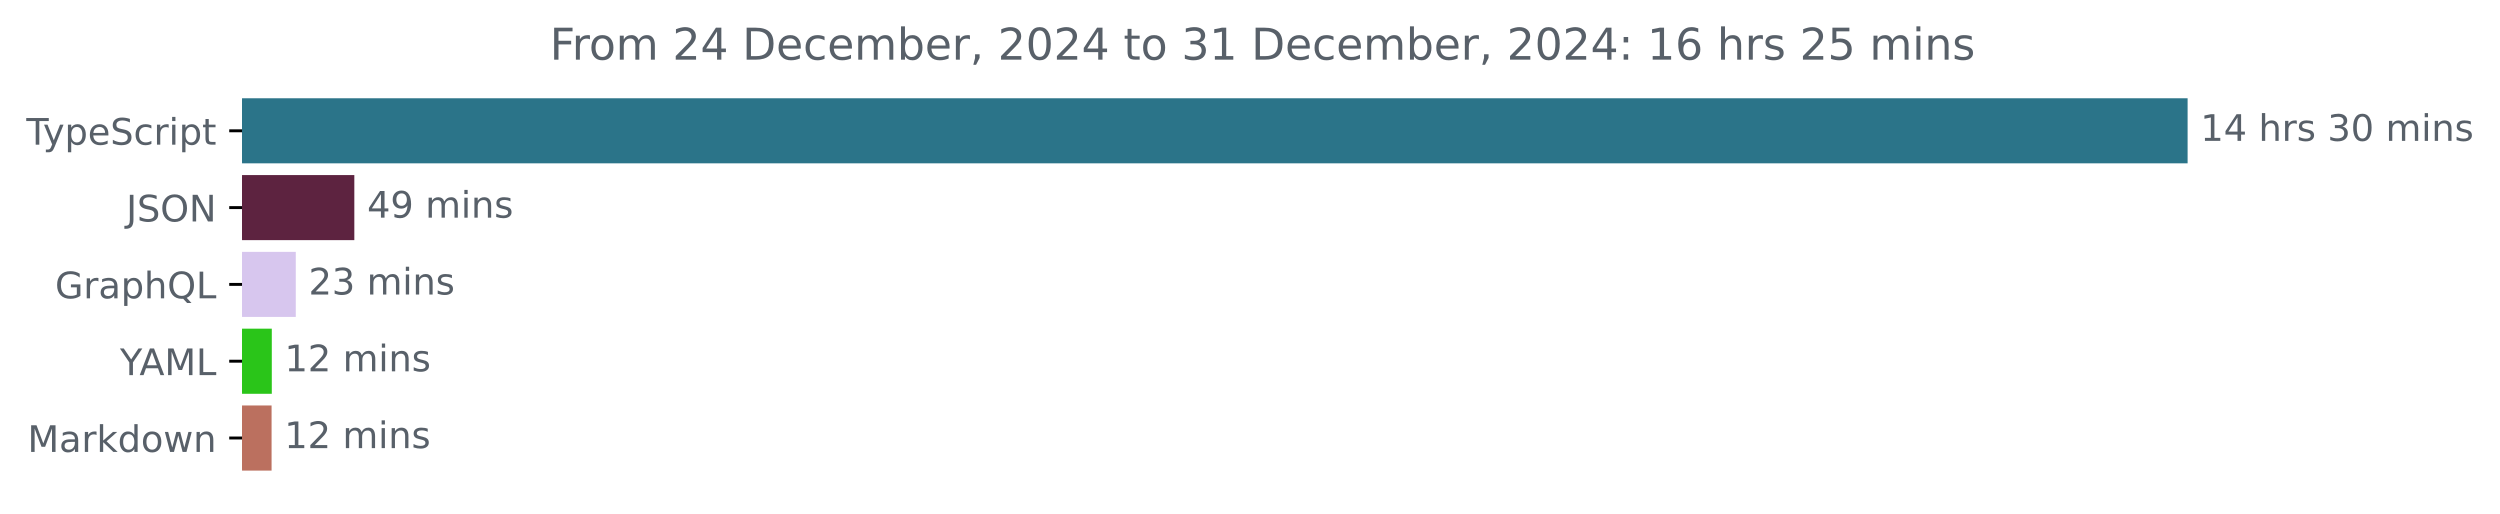
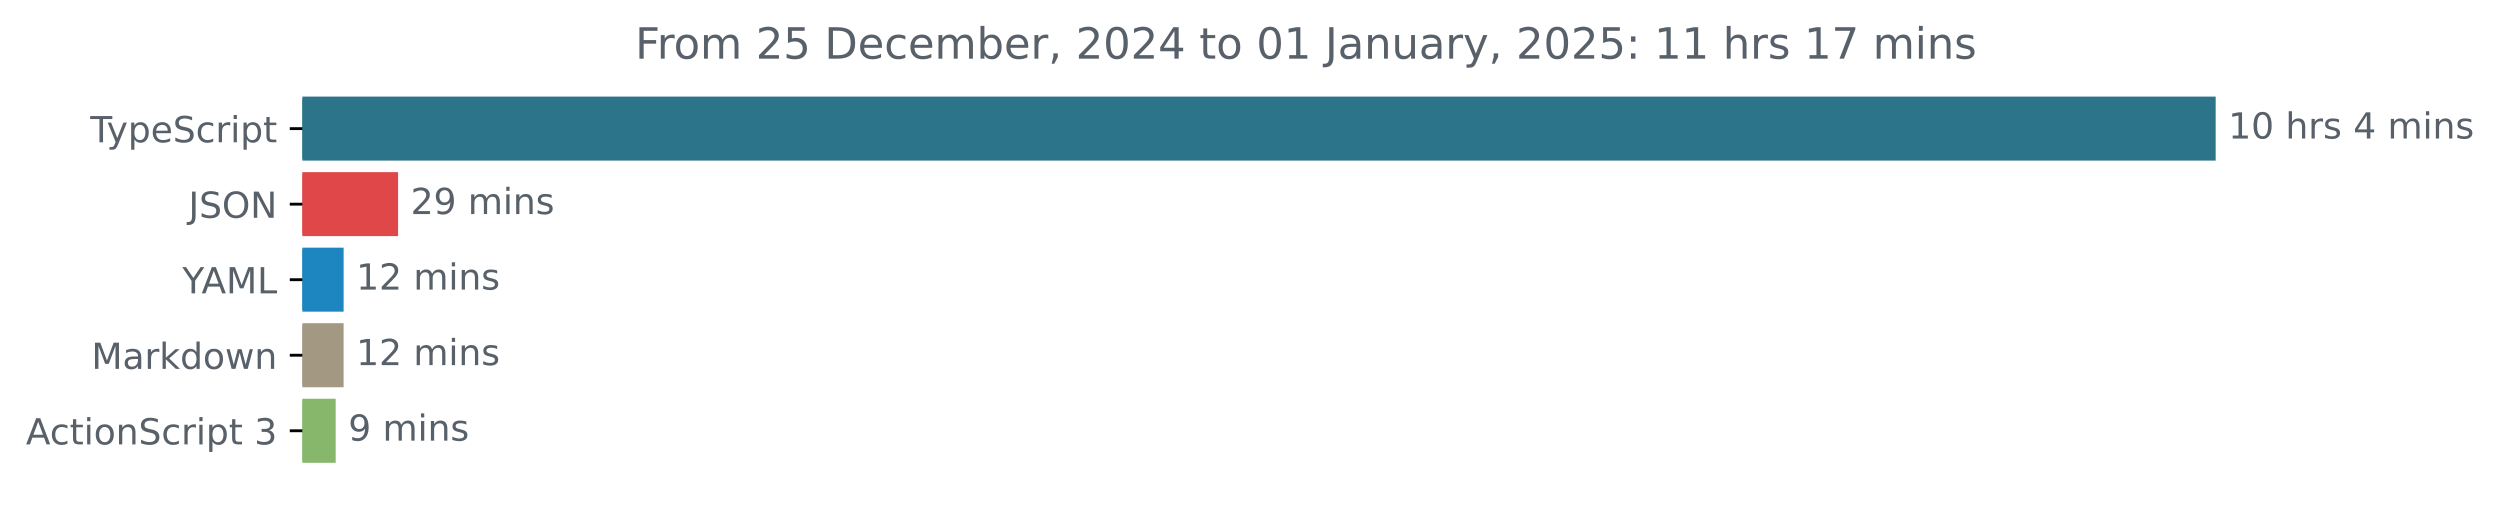
- <svg xmlns="http://www.w3.org/2000/svg" xmlns:xlink="http://www.w3.org/1999/xlink" width="683.507pt" height="140.398pt" viewBox="0 0 683.507 140.398" version="1.1">
+ <svg xmlns="http://www.w3.org/2000/svg" xmlns:xlink="http://www.w3.org/1999/xlink" width="695.038pt" height="140.398pt" viewBox="0 0 695.038 140.398" version="1.1">
  <defs>
    <style type="text/css">*{stroke-linejoin: round; stroke-linecap: butt}</style>
  </defs>
  <g id="figure_1">
    <g id="patch_1">
-       <path d="M -0 140.398  L 683.507 140.398  L 683.507 0  L -0 0  L -0 140.398  z " style="fill: none" />
+       <path d="M 0 140.398  L 695.038 140.398  L 695.038 0  L 0 0  L 0 140.398  z " style="fill: none" />
    </g>
    <g id="axes_1">
      <g id="patch_2">
-         <path d="M 66.17 27.358  L 597.599 27.358  L 597.599 44.158  L 66.17 44.158  z " clip-path="url(#p186a2a8b00)" style="fill: #2b7489; stroke: #2b7489; stroke-linejoin: miter" />
+         <path d="M 84.064 27.358  L 615.493 27.358  L 615.493 44.158  L 84.064 44.158  z " clip-path="url(#p0ce8db4218)" style="fill: #2b7489; stroke: #2b7489; stroke-linejoin: miter" />
      </g>
      <g id="patch_3">
-         <path d="M 66.17 48.358  L 96.373 48.358  L 96.373 65.158  L 66.17 65.158  z " clip-path="url(#p186a2a8b00)" style="fill: #5d2340; stroke: #5d2340; stroke-linejoin: miter" />
+         <path d="M 84.064 48.358  L 110.171 48.358  L 110.171 65.158  L 84.064 65.158  z " clip-path="url(#p0ce8db4218)" style="fill: #df4749; stroke: #df4749; stroke-linejoin: miter" />
      </g>
      <g id="patch_4">
-         <path d="M 66.17 69.358  L 80.369 69.358  L 80.369 86.158  L 66.17 86.158  z " clip-path="url(#p186a2a8b00)" style="fill: #d7c6ee; stroke: #d7c6ee; stroke-linejoin: miter" />
+         <path d="M 84.064 69.358  L 95.031 69.358  L 95.031 86.158  L 84.064 86.158  z " clip-path="url(#p0ce8db4218)" style="fill: #1d85c0; stroke: #1d85c0; stroke-linejoin: miter" />
      </g>
      <g id="patch_5">
-         <path d="M 66.17 90.358  L 73.811 90.358  L 73.811 107.158  L 66.17 107.158  z " clip-path="url(#p186a2a8b00)" style="fill: #2ac519; stroke: #2ac519; stroke-linejoin: miter" />
+         <path d="M 84.064 90.358  L 95.031 90.358  L 95.031 107.158  L 84.064 107.158  z " clip-path="url(#p0ce8db4218)" style="fill: #a39982; stroke: #a39982; stroke-linejoin: miter" />
      </g>
      <g id="patch_6">
-         <path d="M 66.17 111.358  L 73.751 111.358  L 73.751 128.158  L 66.17 128.158  z " clip-path="url(#p186a2a8b00)" style="fill: #bb705f; stroke: #bb705f; stroke-linejoin: miter" />
+         <path d="M 84.064 111.358  L 92.826 111.358  L 92.826 128.158  L 84.064 128.158  z " clip-path="url(#p0ce8db4218)" style="fill: #86b76b; stroke: #86b76b; stroke-linejoin: miter" />
      </g>
      <g id="matplotlib.axis_1" />
      <g id="matplotlib.axis_2">
        <g id="ytick_1">
          <g id="line2d_1">
            <defs>
-               <path id="m9325661932" d="M 0 0  L -3.5 0  " style="stroke: #000000; stroke-width: 0.8" />
+               <path id="m87a1ac8721" d="M 0 0  L -3.5 0  " style="stroke: #000000; stroke-width: 0.8" />
            </defs>
            <g>
-               <use xlink:href="#m9325661932" x="66.17" y="35.758" style="stroke: #000000; stroke-width: 0.8" />
+               <use xlink:href="#m87a1ac8721" x="84.064" y="35.758" style="stroke: #000000; stroke-width: 0.8" />
            </g>
          </g>
          <g id="text_1">
-             <g style="fill: #586069" transform="translate(7.2 39.55734) scale(0.1 -0.1)">
+             <g style="fill: #586069" transform="translate(25.09375 39.55734) scale(0.1 -0.1)">
              <defs>
                <path id="DejaVuSans-54" d="M -19 4666  L 3928 4666  L 3928 4134  L 2272 4134  L 2272 0  L 1638 0  L 1638 4134  L -19 4134  L -19 4666  z " transform="scale(0.015625)" />
                <path id="DejaVuSans-79" d="M 2059 -325  Q 1816 -950 1584 -1140  Q 1353 -1331 966 -1331  L 506 -1331  L 506 -850  L 844 -850  Q 1081 -850 1212 -737  Q 1344 -625 1503 -206  L 1606 56  L 191 3500  L 800 3500  L 1894 763  L 2988 3500  L 3597 3500  L 2059 -325  z " transform="scale(0.015625)" />
                <path id="DejaVuSans-70" d="M 1159 525  L 1159 -1331  L 581 -1331  L 581 3500  L 1159 3500  L 1159 2969  Q 1341 3281 1617 3432  Q 1894 3584 2278 3584  Q 2916 3584 3314 3078  Q 3713 2572 3713 1747  Q 3713 922 3314 415  Q 2916 -91 2278 -91  Q 1894 -91 1617 61  Q 1341 213 1159 525  z M 3116 1747  Q 3116 2381 2855 2742  Q 2594 3103 2138 3103  Q 1681 3103 1420 2742  Q 1159 2381 1159 1747  Q 1159 1113 1420 752  Q 1681 391 2138 391  Q 2594 391 2855 752  Q 3116 1113 3116 1747  z " transform="scale(0.015625)" />
                <path id="DejaVuSans-65" d="M 3597 1894  L 3597 1613  L 953 1613  Q 991 1019 1311 708  Q 1631 397 2203 397  Q 2534 397 2845 478  Q 3156 559 3463 722  L 3463 178  Q 3153 47 2828 -22  Q 2503 -91 2169 -91  Q 1331 -91 842 396  Q 353 884 353 1716  Q 353 2575 817 3079  Q 1281 3584 2069 3584  Q 2775 3584 3186 3129  Q 3597 2675 3597 1894  z M 3022 2063  Q 3016 2534 2758 2815  Q 2500 3097 2075 3097  Q 1594 3097 1305 2825  Q 1016 2553 972 2059  L 3022 2063  z " transform="scale(0.015625)" />
                <path id="DejaVuSans-53" d="M 3425 4513  L 3425 3897  Q 3066 4069 2747 4153  Q 2428 4238 2131 4238  Q 1616 4238 1336 4038  Q 1056 3838 1056 3469  Q 1056 3159 1242 3001  Q 1428 2844 1947 2747  L 2328 2669  Q 3034 2534 3370 2195  Q 3706 1856 3706 1288  Q 3706 609 3251 259  Q 2797 -91 1919 -91  Q 1588 -91 1214 -16  Q 841 59 441 206  L 441 856  Q 825 641 1194 531  Q 1563 422 1919 422  Q 2459 422 2753 634  Q 3047 847 3047 1241  Q 3047 1584 2836 1778  Q 2625 1972 2144 2069  L 1759 2144  Q 1053 2284 737 2584  Q 422 2884 422 3419  Q 422 4038 858 4394  Q 1294 4750 2059 4750  Q 2388 4750 2728 4690  Q 3069 4631 3425 4513  z " transform="scale(0.015625)" />
                <path id="DejaVuSans-63" d="M 3122 3366  L 3122 2828  Q 2878 2963 2633 3030  Q 2388 3097 2138 3097  Q 1578 3097 1268 2742  Q 959 2388 959 1747  Q 959 1106 1268 751  Q 1578 397 2138 397  Q 2388 397 2633 464  Q 2878 531 3122 666  L 3122 134  Q 2881 22 2623 -34  Q 2366 -91 2075 -91  Q 1284 -91 818 406  Q 353 903 353 1747  Q 353 2603 823 3093  Q 1294 3584 2113 3584  Q 2378 3584 2631 3529  Q 2884 3475 3122 3366  z " transform="scale(0.015625)" />
                <path id="DejaVuSans-72" d="M 2631 2963  Q 2534 3019 2420 3045  Q 2306 3072 2169 3072  Q 1681 3072 1420 2755  Q 1159 2438 1159 1844  L 1159 0  L 581 0  L 581 3500  L 1159 3500  L 1159 2956  Q 1341 3275 1631 3429  Q 1922 3584 2338 3584  Q 2397 3584 2469 3576  Q 2541 3569 2628 3553  L 2631 2963  z " transform="scale(0.015625)" />
                <path id="DejaVuSans-69" d="M 603 3500  L 1178 3500  L 1178 0  L 603 0  L 603 3500  z M 603 4863  L 1178 4863  L 1178 4134  L 603 4134  L 603 4863  z " transform="scale(0.015625)" />
                <path id="DejaVuSans-74" d="M 1172 4494  L 1172 3500  L 2356 3500  L 2356 3053  L 1172 3053  L 1172 1153  Q 1172 725 1289 603  Q 1406 481 1766 481  L 2356 481  L 2356 0  L 1766 0  Q 1100 0 847 248  Q 594 497 594 1153  L 594 3053  L 172 3053  L 172 3500  L 594 3500  L 594 4494  L 1172 4494  z " transform="scale(0.015625)" />
              </defs>
              <use xlink:href="#DejaVuSans-54" />
              <use xlink:href="#DejaVuSans-79" x="45.459" />
              <use xlink:href="#DejaVuSans-70" x="104.639" />
              <use xlink:href="#DejaVuSans-65" x="168.115" />
              <use xlink:href="#DejaVuSans-53" x="229.639" />
              <use xlink:href="#DejaVuSans-63" x="293.115" />
              <use xlink:href="#DejaVuSans-72" x="348.096" />
              <use xlink:href="#DejaVuSans-69" x="389.209" />
              <use xlink:href="#DejaVuSans-70" x="416.992" />
              <use xlink:href="#DejaVuSans-74" x="480.469" />
            </g>
          </g>
        </g>
        <g id="ytick_2">
          <g id="line2d_2">
            <g>
-               <use xlink:href="#m9325661932" x="66.17" y="56.758" style="stroke: #000000; stroke-width: 0.8" />
+               <use xlink:href="#m87a1ac8721" x="84.064" y="56.758" style="stroke: #000000; stroke-width: 0.8" />
            </g>
          </g>
          <g id="text_2">
-             <g style="fill: #586069" transform="translate(34.51875 60.55734) scale(0.1 -0.1)">
+             <g style="fill: #586069" transform="translate(52.4125 60.55734) scale(0.1 -0.1)">
              <defs>
                <path id="DejaVuSans-4a" d="M 628 4666  L 1259 4666  L 1259 325  Q 1259 -519 939 -900  Q 619 -1281 -91 -1281  L -331 -1281  L -331 -750  L -134 -750  Q 284 -750 456 -515  Q 628 -281 628 325  L 628 4666  z " transform="scale(0.015625)" />
                <path id="DejaVuSans-4f" d="M 2522 4238  Q 1834 4238 1429 3725  Q 1025 3213 1025 2328  Q 1025 1447 1429 934  Q 1834 422 2522 422  Q 3209 422 3611 934  Q 4013 1447 4013 2328  Q 4013 3213 3611 3725  Q 3209 4238 2522 4238  z M 2522 4750  Q 3503 4750 4090 4092  Q 4678 3434 4678 2328  Q 4678 1225 4090 567  Q 3503 -91 2522 -91  Q 1538 -91 948 565  Q 359 1222 359 2328  Q 359 3434 948 4092  Q 1538 4750 2522 4750  z " transform="scale(0.015625)" />
                <path id="DejaVuSans-4e" d="M 628 4666  L 1478 4666  L 3547 763  L 3547 4666  L 4159 4666  L 4159 0  L 3309 0  L 1241 3903  L 1241 0  L 628 0  L 628 4666  z " transform="scale(0.015625)" />
              </defs>
              <use xlink:href="#DejaVuSans-4a" />
              <use xlink:href="#DejaVuSans-53" x="29.492" />
              <use xlink:href="#DejaVuSans-4f" x="92.969" />
              <use xlink:href="#DejaVuSans-4e" x="171.68" />
            </g>
          </g>
        </g>
        <g id="ytick_3">
          <g id="line2d_3">
            <g>
-               <use xlink:href="#m9325661932" x="66.17" y="77.758" style="stroke: #000000; stroke-width: 0.8" />
+               <use xlink:href="#m87a1ac8721" x="84.064" y="77.758" style="stroke: #000000; stroke-width: 0.8" />
            </g>
          </g>
          <g id="text_3">
-             <g style="fill: #586069" transform="translate(15.05312 81.55734) scale(0.1 -0.1)">
-               <defs>
-                 <path id="DejaVuSans-47" d="M 3809 666  L 3809 1919  L 2778 1919  L 2778 2438  L 4434 2438  L 4434 434  Q 4069 175 3628 42  Q 3188 -91 2688 -91  Q 1594 -91 976 548  Q 359 1188 359 2328  Q 359 3472 976 4111  Q 1594 4750 2688 4750  Q 3144 4750 3555 4637  Q 3966 4525 4313 4306  L 4313 3634  Q 3963 3931 3569 4081  Q 3175 4231 2741 4231  Q 1884 4231 1454 3753  Q 1025 3275 1025 2328  Q 1025 1384 1454 906  Q 1884 428 2741 428  Q 3075 428 3337 486  Q 3600 544 3809 666  z " transform="scale(0.015625)" />
-                 <path id="DejaVuSans-61" d="M 2194 1759  Q 1497 1759 1228 1600  Q 959 1441 959 1056  Q 959 750 1161 570  Q 1363 391 1709 391  Q 2188 391 2477 730  Q 2766 1069 2766 1631  L 2766 1759  L 2194 1759  z M 3341 1997  L 3341 0  L 2766 0  L 2766 531  Q 2569 213 2275 61  Q 1981 -91 1556 -91  Q 1019 -91 701 211  Q 384 513 384 1019  Q 384 1609 779 1909  Q 1175 2209 1959 2209  L 2766 2209  L 2766 2266  Q 2766 2663 2505 2880  Q 2244 3097 1772 3097  Q 1472 3097 1187 3025  Q 903 2953 641 2809  L 641 3341  Q 956 3463 1253 3523  Q 1550 3584 1831 3584  Q 2591 3584 2966 3190  Q 3341 2797 3341 1997  z " transform="scale(0.015625)" />
-                 <path id="DejaVuSans-68" d="M 3513 2113  L 3513 0  L 2938 0  L 2938 2094  Q 2938 2591 2744 2837  Q 2550 3084 2163 3084  Q 1697 3084 1428 2787  Q 1159 2491 1159 1978  L 1159 0  L 581 0  L 581 4863  L 1159 4863  L 1159 2956  Q 1366 3272 1645 3428  Q 1925 3584 2291 3584  Q 2894 3584 3203 3211  Q 3513 2838 3513 2113  z " transform="scale(0.015625)" />
-                 <path id="DejaVuSans-51" d="M 2522 4238  Q 1834 4238 1429 3725  Q 1025 3213 1025 2328  Q 1025 1447 1429 934  Q 1834 422 2522 422  Q 3209 422 3611 934  Q 4013 1447 4013 2328  Q 4013 3213 3611 3725  Q 3209 4238 2522 4238  z M 3406 84  L 4238 -825  L 3475 -825  L 2784 -78  Q 2681 -84 2626 -87  Q 2572 -91 2522 -91  Q 1538 -91 948 567  Q 359 1225 359 2328  Q 359 3434 948 4092  Q 1538 4750 2522 4750  Q 3503 4750 4090 4092  Q 4678 3434 4678 2328  Q 4678 1516 4351 937  Q 4025 359 3406 84  z " transform="scale(0.015625)" />
-                 <path id="DejaVuSans-4c" d="M 628 4666  L 1259 4666  L 1259 531  L 3531 531  L 3531 0  L 628 0  L 628 4666  z " transform="scale(0.015625)" />
-               </defs>
-               <use xlink:href="#DejaVuSans-47" />
-               <use xlink:href="#DejaVuSans-72" x="77.49" />
-               <use xlink:href="#DejaVuSans-61" x="118.604" />
-               <use xlink:href="#DejaVuSans-70" x="179.883" />
-               <use xlink:href="#DejaVuSans-68" x="243.359" />
-               <use xlink:href="#DejaVuSans-51" x="306.738" />
-               <use xlink:href="#DejaVuSans-4c" x="385.449" />
-             </g>
-           </g>
-         </g>
-         <g id="ytick_4">
-           <g id="line2d_4">
-             <g>
-               <use xlink:href="#m9325661932" x="66.17" y="98.758" style="stroke: #000000; stroke-width: 0.8" />
-             </g>
-           </g>
-           <g id="text_4">
-             <g style="fill: #586069" transform="translate(32.79688 102.5573) scale(0.1 -0.1)">
+             <g style="fill: #586069" transform="translate(50.69062 81.55734) scale(0.1 -0.1)">
              <defs>
                <path id="DejaVuSans-59" d="M -13 4666  L 666 4666  L 1959 2747  L 3244 4666  L 3922 4666  L 2272 2222  L 2272 0  L 1638 0  L 1638 2222  L -13 4666  z " transform="scale(0.015625)" />
                <path id="DejaVuSans-41" d="M 2188 4044  L 1331 1722  L 3047 1722  L 2188 4044  z M 1831 4666  L 2547 4666  L 4325 0  L 3669 0  L 3244 1197  L 1141 1197  L 716 0  L 50 0  L 1831 4666  z " transform="scale(0.015625)" />
                <path id="DejaVuSans-4d" d="M 628 4666  L 1569 4666  L 2759 1491  L 3956 4666  L 4897 4666  L 4897 0  L 4281 0  L 4281 4097  L 3078 897  L 2444 897  L 1241 4097  L 1241 0  L 628 0  L 628 4666  z " transform="scale(0.015625)" />
+                 <path id="DejaVuSans-4c" d="M 628 4666  L 1259 4666  L 1259 531  L 3531 531  L 3531 0  L 628 0  L 628 4666  z " transform="scale(0.015625)" />
              </defs>
              <use xlink:href="#DejaVuSans-59" />
              <use xlink:href="#DejaVuSans-41" x="53.334" />
              <use xlink:href="#DejaVuSans-4d" x="121.742" />
              <use xlink:href="#DejaVuSans-4c" x="208.021" />
            </g>
          </g>
        </g>
-         <g id="ytick_5">
-           <g id="line2d_5">
-             <g>
-               <use xlink:href="#m9325661932" x="66.17" y="119.758" style="stroke: #000000; stroke-width: 0.8" />
-             </g>
-           </g>
-           <g id="text_5">
-             <g style="fill: #586069" transform="translate(7.529688 123.5573) scale(0.1 -0.1)">
-               <defs>
+         <g id="ytick_4">
+           <g id="line2d_4">
+             <g>
+               <use xlink:href="#m87a1ac8721" x="84.064" y="98.758" style="stroke: #000000; stroke-width: 0.8" />
+             </g>
+           </g>
+           <g id="text_4">
+             <g style="fill: #586069" transform="translate(25.42344 102.5573) scale(0.1 -0.1)">
+               <defs>
+                 <path id="DejaVuSans-61" d="M 2194 1759  Q 1497 1759 1228 1600  Q 959 1441 959 1056  Q 959 750 1161 570  Q 1363 391 1709 391  Q 2188 391 2477 730  Q 2766 1069 2766 1631  L 2766 1759  L 2194 1759  z M 3341 1997  L 3341 0  L 2766 0  L 2766 531  Q 2569 213 2275 61  Q 1981 -91 1556 -91  Q 1019 -91 701 211  Q 384 513 384 1019  Q 384 1609 779 1909  Q 1175 2209 1959 2209  L 2766 2209  L 2766 2266  Q 2766 2663 2505 2880  Q 2244 3097 1772 3097  Q 1472 3097 1187 3025  Q 903 2953 641 2809  L 641 3341  Q 956 3463 1253 3523  Q 1550 3584 1831 3584  Q 2591 3584 2966 3190  Q 3341 2797 3341 1997  z " transform="scale(0.015625)" />
                <path id="DejaVuSans-6b" d="M 581 4863  L 1159 4863  L 1159 1991  L 2875 3500  L 3609 3500  L 1753 1863  L 3688 0  L 2938 0  L 1159 1709  L 1159 0  L 581 0  L 581 4863  z " transform="scale(0.015625)" />
                <path id="DejaVuSans-64" d="M 2906 2969  L 2906 4863  L 3481 4863  L 3481 0  L 2906 0  L 2906 525  Q 2725 213 2448 61  Q 2172 -91 1784 -91  Q 1150 -91 751 415  Q 353 922 353 1747  Q 353 2572 751 3078  Q 1150 3584 1784 3584  Q 2172 3584 2448 3432  Q 2725 3281 2906 2969  z M 947 1747  Q 947 1113 1208 752  Q 1469 391 1925 391  Q 2381 391 2643 752  Q 2906 1113 2906 1747  Q 2906 2381 2643 2742  Q 2381 3103 1925 3103  Q 1469 3103 1208 2742  Q 947 2381 947 1747  z " transform="scale(0.015625)" />
                <path id="DejaVuSans-6f" d="M 1959 3097  Q 1497 3097 1228 2736  Q 959 2375 959 1747  Q 959 1119 1226 758  Q 1494 397 1959 397  Q 2419 397 2687 759  Q 2956 1122 2956 1747  Q 2956 2369 2687 2733  Q 2419 3097 1959 3097  z M 1959 3584  Q 2709 3584 3137 3096  Q 3566 2609 3566 1747  Q 3566 888 3137 398  Q 2709 -91 1959 -91  Q 1206 -91 779 398  Q 353 888 353 1747  Q 353 2609 779 3096  Q 1206 3584 1959 3584  z " transform="scale(0.015625)" />
                <path id="DejaVuSans-77" d="M 269 3500  L 844 3500  L 1563 769  L 2278 3500  L 2956 3500  L 3675 769  L 4391 3500  L 4966 3500  L 4050 0  L 3372 0  L 2619 2869  L 1863 0  L 1184 0  L 269 3500  z " transform="scale(0.015625)" />
                <path id="DejaVuSans-6e" d="M 3513 2113  L 3513 0  L 2938 0  L 2938 2094  Q 2938 2591 2744 2837  Q 2550 3084 2163 3084  Q 1697 3084 1428 2787  Q 1159 2491 1159 1978  L 1159 0  L 581 0  L 581 3500  L 1159 3500  L 1159 2956  Q 1366 3272 1645 3428  Q 1925 3584 2291 3584  Q 2894 3584 3203 3211  Q 3513 2838 3513 2113  z " transform="scale(0.015625)" />
              </defs>
              <use xlink:href="#DejaVuSans-4d" />
              <use xlink:href="#DejaVuSans-61" x="86.279" />
              <use xlink:href="#DejaVuSans-72" x="147.559" />
              <use xlink:href="#DejaVuSans-6b" x="188.672" />
              <use xlink:href="#DejaVuSans-64" x="246.582" />
              <use xlink:href="#DejaVuSans-6f" x="310.059" />
              <use xlink:href="#DejaVuSans-77" x="371.24" />
              <use xlink:href="#DejaVuSans-6e" x="453.027" />
            </g>
          </g>
        </g>
+         <g id="ytick_5">
+           <g id="line2d_5">
+             <g>
+               <use xlink:href="#m87a1ac8721" x="84.064" y="119.758" style="stroke: #000000; stroke-width: 0.8" />
+             </g>
+           </g>
+           <g id="text_5">
+             <g style="fill: #586069" transform="translate(7.2 123.5573) scale(0.1 -0.1)">
+               <defs>
+                 <path id="DejaVuSans-20" transform="scale(0.015625)" />
+                 <path id="DejaVuSans-33" d="M 2597 2516  Q 3050 2419 3304 2112  Q 3559 1806 3559 1356  Q 3559 666 3084 287  Q 2609 -91 1734 -91  Q 1441 -91 1130 -33  Q 819 25 488 141  L 488 750  Q 750 597 1062 519  Q 1375 441 1716 441  Q 2309 441 2620 675  Q 2931 909 2931 1356  Q 2931 1769 2642 2001  Q 2353 2234 1838 2234  L 1294 2234  L 1294 2753  L 1863 2753  Q 2328 2753 2575 2939  Q 2822 3125 2822 3475  Q 2822 3834 2567 4026  Q 2313 4219 1838 4219  Q 1578 4219 1281 4162  Q 984 4106 628 3988  L 628 4550  Q 988 4650 1302 4700  Q 1616 4750 1894 4750  Q 2613 4750 3031 4423  Q 3450 4097 3450 3541  Q 3450 3153 3228 2886  Q 3006 2619 2597 2516  z " transform="scale(0.015625)" />
+               </defs>
+               <use xlink:href="#DejaVuSans-41" />
+               <use xlink:href="#DejaVuSans-63" x="66.658" />
+               <use xlink:href="#DejaVuSans-74" x="121.639" />
+               <use xlink:href="#DejaVuSans-69" x="160.848" />
+               <use xlink:href="#DejaVuSans-6f" x="188.631" />
+               <use xlink:href="#DejaVuSans-6e" x="249.812" />
+               <use xlink:href="#DejaVuSans-53" x="313.191" />
+               <use xlink:href="#DejaVuSans-63" x="376.668" />
+               <use xlink:href="#DejaVuSans-72" x="431.648" />
+               <use xlink:href="#DejaVuSans-69" x="472.762" />
+               <use xlink:href="#DejaVuSans-70" x="500.545" />
+               <use xlink:href="#DejaVuSans-74" x="564.021" />
+               <use xlink:href="#DejaVuSans-20" x="603.23" />
+               <use xlink:href="#DejaVuSans-33" x="635.018" />
+             </g>
+           </g>
+         </g>
      </g>
      <g id="text_6">
-         <g style="fill: #586069" transform="translate(601.5989 38.5175) scale(0.1 -0.1)">
+         <g style="fill: #586069" transform="translate(619.4926 38.5175) scale(0.1 -0.1)">
          <defs>
            <path id="DejaVuSans-31" d="M 794 531  L 1825 531  L 1825 4091  L 703 3866  L 703 4441  L 1819 4666  L 2450 4666  L 2450 531  L 3481 531  L 3481 0  L 794 0  L 794 531  z " transform="scale(0.015625)" />
+             <path id="DejaVuSans-30" d="M 2034 4250  Q 1547 4250 1301 3770  Q 1056 3291 1056 2328  Q 1056 1369 1301 889  Q 1547 409 2034 409  Q 2525 409 2770 889  Q 3016 1369 3016 2328  Q 3016 3291 2770 3770  Q 2525 4250 2034 4250  z M 2034 4750  Q 2819 4750 3233 4129  Q 3647 3509 3647 2328  Q 3647 1150 3233 529  Q 2819 -91 2034 -91  Q 1250 -91 836 529  Q 422 1150 422 2328  Q 422 3509 836 4129  Q 1250 4750 2034 4750  z " transform="scale(0.015625)" />
+             <path id="DejaVuSans-68" d="M 3513 2113  L 3513 0  L 2938 0  L 2938 2094  Q 2938 2591 2744 2837  Q 2550 3084 2163 3084  Q 1697 3084 1428 2787  Q 1159 2491 1159 1978  L 1159 0  L 581 0  L 581 4863  L 1159 4863  L 1159 2956  Q 1366 3272 1645 3428  Q 1925 3584 2291 3584  Q 2894 3584 3203 3211  Q 3513 2838 3513 2113  z " transform="scale(0.015625)" />
+             <path id="DejaVuSans-73" d="M 2834 3397  L 2834 2853  Q 2591 2978 2328 3040  Q 2066 3103 1784 3103  Q 1356 3103 1142 2972  Q 928 2841 928 2578  Q 928 2378 1081 2264  Q 1234 2150 1697 2047  L 1894 2003  Q 2506 1872 2764 1633  Q 3022 1394 3022 966  Q 3022 478 2636 193  Q 2250 -91 1575 -91  Q 1294 -91 989 -36  Q 684 19 347 128  L 347 722  Q 666 556 975 473  Q 1284 391 1588 391  Q 1994 391 2212 530  Q 2431 669 2431 922  Q 2431 1156 2273 1281  Q 2116 1406 1581 1522  L 1381 1569  Q 847 1681 609 1914  Q 372 2147 372 2553  Q 372 3047 722 3315  Q 1072 3584 1716 3584  Q 2034 3584 2315 3537  Q 2597 3491 2834 3397  z " transform="scale(0.015625)" />
            <path id="DejaVuSans-34" d="M 2419 4116  L 825 1625  L 2419 1625  L 2419 4116  z M 2253 4666  L 3047 4666  L 3047 1625  L 3713 1625  L 3713 1100  L 3047 1100  L 3047 0  L 2419 0  L 2419 1100  L 313 1100  L 313 1709  L 2253 4666  z " transform="scale(0.015625)" />
-             <path id="DejaVuSans-20" transform="scale(0.015625)" />
-             <path id="DejaVuSans-73" d="M 2834 3397  L 2834 2853  Q 2591 2978 2328 3040  Q 2066 3103 1784 3103  Q 1356 3103 1142 2972  Q 928 2841 928 2578  Q 928 2378 1081 2264  Q 1234 2150 1697 2047  L 1894 2003  Q 2506 1872 2764 1633  Q 3022 1394 3022 966  Q 3022 478 2636 193  Q 2250 -91 1575 -91  Q 1294 -91 989 -36  Q 684 19 347 128  L 347 722  Q 666 556 975 473  Q 1284 391 1588 391  Q 1994 391 2212 530  Q 2431 669 2431 922  Q 2431 1156 2273 1281  Q 2116 1406 1581 1522  L 1381 1569  Q 847 1681 609 1914  Q 372 2147 372 2553  Q 372 3047 722 3315  Q 1072 3584 1716 3584  Q 2034 3584 2315 3537  Q 2597 3491 2834 3397  z " transform="scale(0.015625)" />
-             <path id="DejaVuSans-33" d="M 2597 2516  Q 3050 2419 3304 2112  Q 3559 1806 3559 1356  Q 3559 666 3084 287  Q 2609 -91 1734 -91  Q 1441 -91 1130 -33  Q 819 25 488 141  L 488 750  Q 750 597 1062 519  Q 1375 441 1716 441  Q 2309 441 2620 675  Q 2931 909 2931 1356  Q 2931 1769 2642 2001  Q 2353 2234 1838 2234  L 1294 2234  L 1294 2753  L 1863 2753  Q 2328 2753 2575 2939  Q 2822 3125 2822 3475  Q 2822 3834 2567 4026  Q 2313 4219 1838 4219  Q 1578 4219 1281 4162  Q 984 4106 628 3988  L 628 4550  Q 988 4650 1302 4700  Q 1616 4750 1894 4750  Q 2613 4750 3031 4423  Q 3450 4097 3450 3541  Q 3450 3153 3228 2886  Q 3006 2619 2597 2516  z " transform="scale(0.015625)" />
-             <path id="DejaVuSans-30" d="M 2034 4250  Q 1547 4250 1301 3770  Q 1056 3291 1056 2328  Q 1056 1369 1301 889  Q 1547 409 2034 409  Q 2525 409 2770 889  Q 3016 1369 3016 2328  Q 3016 3291 2770 3770  Q 2525 4250 2034 4250  z M 2034 4750  Q 2819 4750 3233 4129  Q 3647 3509 3647 2328  Q 3647 1150 3233 529  Q 2819 -91 2034 -91  Q 1250 -91 836 529  Q 422 1150 422 2328  Q 422 3509 836 4129  Q 1250 4750 2034 4750  z " transform="scale(0.015625)" />
            <path id="DejaVuSans-6d" d="M 3328 2828  Q 3544 3216 3844 3400  Q 4144 3584 4550 3584  Q 5097 3584 5394 3201  Q 5691 2819 5691 2113  L 5691 0  L 5113 0  L 5113 2094  Q 5113 2597 4934 2840  Q 4756 3084 4391 3084  Q 3944 3084 3684 2787  Q 3425 2491 3425 1978  L 3425 0  L 2847 0  L 2847 2094  Q 2847 2600 2669 2842  Q 2491 3084 2119 3084  Q 1678 3084 1418 2786  Q 1159 2488 1159 1978  L 1159 0  L 581 0  L 581 3500  L 1159 3500  L 1159 2956  Q 1356 3278 1631 3431  Q 1906 3584 2284 3584  Q 2666 3584 2933 3390  Q 3200 3197 3328 2828  z " transform="scale(0.015625)" />
          </defs>
          <use xlink:href="#DejaVuSans-31" />
-           <use xlink:href="#DejaVuSans-34" x="63.623" />
+           <use xlink:href="#DejaVuSans-30" x="63.623" />
          <use xlink:href="#DejaVuSans-20" x="127.246" />
          <use xlink:href="#DejaVuSans-68" x="159.033" />
          <use xlink:href="#DejaVuSans-72" x="222.412" />
          <use xlink:href="#DejaVuSans-73" x="263.525" />
          <use xlink:href="#DejaVuSans-20" x="315.625" />
-           <use xlink:href="#DejaVuSans-33" x="347.412" />
-           <use xlink:href="#DejaVuSans-30" x="411.035" />
-           <use xlink:href="#DejaVuSans-20" x="474.658" />
-           <use xlink:href="#DejaVuSans-6d" x="506.445" />
-           <use xlink:href="#DejaVuSans-69" x="603.857" />
-           <use xlink:href="#DejaVuSans-6e" x="631.641" />
-           <use xlink:href="#DejaVuSans-73" x="695.02" />
+           <use xlink:href="#DejaVuSans-34" x="347.412" />
+           <use xlink:href="#DejaVuSans-20" x="411.035" />
+           <use xlink:href="#DejaVuSans-6d" x="442.822" />
+           <use xlink:href="#DejaVuSans-69" x="540.234" />
+           <use xlink:href="#DejaVuSans-6e" x="568.018" />
+           <use xlink:href="#DejaVuSans-73" x="631.396" />
        </g>
      </g>
      <g id="text_7">
-         <g style="fill: #586069" transform="translate(100.3726 59.5175) scale(0.1 -0.1)">
+         <g style="fill: #586069" transform="translate(114.1706 59.5175) scale(0.1 -0.1)">
          <defs>
+             <path id="DejaVuSans-32" d="M 1228 531  L 3431 531  L 3431 0  L 469 0  L 469 531  Q 828 903 1448 1529  Q 2069 2156 2228 2338  Q 2531 2678 2651 2914  Q 2772 3150 2772 3378  Q 2772 3750 2511 3984  Q 2250 4219 1831 4219  Q 1534 4219 1204 4116  Q 875 4013 500 3803  L 500 4441  Q 881 4594 1212 4672  Q 1544 4750 1819 4750  Q 2544 4750 2975 4387  Q 3406 4025 3406 3419  Q 3406 3131 3298 2873  Q 3191 2616 2906 2266  Q 2828 2175 2409 1742  Q 1991 1309 1228 531  z " transform="scale(0.015625)" />
            <path id="DejaVuSans-39" d="M 703 97  L 703 672  Q 941 559 1184 500  Q 1428 441 1663 441  Q 2288 441 2617 861  Q 2947 1281 2994 2138  Q 2813 1869 2534 1725  Q 2256 1581 1919 1581  Q 1219 1581 811 2004  Q 403 2428 403 3163  Q 403 3881 828 4315  Q 1253 4750 1959 4750  Q 2769 4750 3195 4129  Q 3622 3509 3622 2328  Q 3622 1225 3098 567  Q 2575 -91 1691 -91  Q 1453 -91 1209 -44  Q 966 3 703 97  z M 1959 2075  Q 2384 2075 2632 2365  Q 2881 2656 2881 3163  Q 2881 3666 2632 3958  Q 2384 4250 1959 4250  Q 1534 4250 1286 3958  Q 1038 3666 1038 3163  Q 1038 2656 1286 2365  Q 1534 2075 1959 2075  z " transform="scale(0.015625)" />
          </defs>
-           <use xlink:href="#DejaVuSans-34" />
+           <use xlink:href="#DejaVuSans-32" />
          <use xlink:href="#DejaVuSans-39" x="63.623" />
          <use xlink:href="#DejaVuSans-20" x="127.246" />
          <use xlink:href="#DejaVuSans-6d" x="159.033" />
          <use xlink:href="#DejaVuSans-69" x="256.445" />
          <use xlink:href="#DejaVuSans-6e" x="284.229" />
          <use xlink:href="#DejaVuSans-73" x="347.607" />
        </g>
      </g>
      <g id="text_8">
-         <g style="fill: #586069" transform="translate(84.36902 80.5175) scale(0.1 -0.1)">
-           <defs>
-             <path id="DejaVuSans-32" d="M 1228 531  L 3431 531  L 3431 0  L 469 0  L 469 531  Q 828 903 1448 1529  Q 2069 2156 2228 2338  Q 2531 2678 2651 2914  Q 2772 3150 2772 3378  Q 2772 3750 2511 3984  Q 2250 4219 1831 4219  Q 1534 4219 1204 4116  Q 875 4013 500 3803  L 500 4441  Q 881 4594 1212 4672  Q 1544 4750 1819 4750  Q 2544 4750 2975 4387  Q 3406 4025 3406 3419  Q 3406 3131 3298 2873  Q 3191 2616 2906 2266  Q 2828 2175 2409 1742  Q 1991 1309 1228 531  z " transform="scale(0.015625)" />
-           </defs>
-           <use xlink:href="#DejaVuSans-32" />
-           <use xlink:href="#DejaVuSans-33" x="63.623" />
-           <use xlink:href="#DejaVuSans-20" x="127.246" />
-           <use xlink:href="#DejaVuSans-6d" x="159.033" />
-           <use xlink:href="#DejaVuSans-69" x="256.445" />
-           <use xlink:href="#DejaVuSans-6e" x="284.229" />
-           <use xlink:href="#DejaVuSans-73" x="347.607" />
-         </g>
-       </g>
-       <g id="text_9">
-         <g style="fill: #586069" transform="translate(77.81114 101.5175) scale(0.1 -0.1)">
+         <g style="fill: #586069" transform="translate(99.03118 80.5175) scale(0.1 -0.1)">
          <use xlink:href="#DejaVuSans-31" />
          <use xlink:href="#DejaVuSans-32" x="63.623" />
          <use xlink:href="#DejaVuSans-20" x="127.246" />
          <use xlink:href="#DejaVuSans-6d" x="159.033" />
          <use xlink:href="#DejaVuSans-69" x="256.445" />
          <use xlink:href="#DejaVuSans-6e" x="284.229" />
          <use xlink:href="#DejaVuSans-73" x="347.607" />
        </g>
      </g>
-       <g id="text_10">
-         <g style="fill: #586069" transform="translate(77.75098 122.5175) scale(0.1 -0.1)">
+       <g id="text_9">
+         <g style="fill: #586069" transform="translate(99.03118 101.5175) scale(0.1 -0.1)">
          <use xlink:href="#DejaVuSans-31" />
          <use xlink:href="#DejaVuSans-32" x="63.623" />
          <use xlink:href="#DejaVuSans-20" x="127.246" />
          <use xlink:href="#DejaVuSans-6d" x="159.033" />
          <use xlink:href="#DejaVuSans-69" x="256.445" />
          <use xlink:href="#DejaVuSans-6e" x="284.229" />
          <use xlink:href="#DejaVuSans-73" x="347.607" />
        </g>
      </g>
+       <g id="text_10">
+         <g style="fill: #586069" transform="translate(96.82584 122.5175) scale(0.1 -0.1)">
+           <use xlink:href="#DejaVuSans-39" />
+           <use xlink:href="#DejaVuSans-20" x="63.623" />
+           <use xlink:href="#DejaVuSans-6d" x="95.41" />
+           <use xlink:href="#DejaVuSans-69" x="192.822" />
+           <use xlink:href="#DejaVuSans-6e" x="220.605" />
+           <use xlink:href="#DejaVuSans-73" x="283.984" />
+         </g>
+       </g>
      <g id="text_11">
-         <g style="fill: #586069" transform="translate(150.3297 16.31812) scale(0.12 -0.12)">
+         <g style="fill: #586069" transform="translate(176.5916 16.31812) scale(0.12 -0.12)">
          <defs>
            <path id="DejaVuSans-46" d="M 628 4666  L 3309 4666  L 3309 4134  L 1259 4134  L 1259 2759  L 3109 2759  L 3109 2228  L 1259 2228  L 1259 0  L 628 0  L 628 4666  z " transform="scale(0.015625)" />
+             <path id="DejaVuSans-35" d="M 691 4666  L 3169 4666  L 3169 4134  L 1269 4134  L 1269 2991  Q 1406 3038 1543 3061  Q 1681 3084 1819 3084  Q 2600 3084 3056 2656  Q 3513 2228 3513 1497  Q 3513 744 3044 326  Q 2575 -91 1722 -91  Q 1428 -91 1123 -41  Q 819 9 494 109  L 494 744  Q 775 591 1075 516  Q 1375 441 1709 441  Q 2250 441 2565 725  Q 2881 1009 2881 1497  Q 2881 1984 2565 2268  Q 2250 2553 1709 2553  Q 1456 2553 1204 2497  Q 953 2441 691 2322  L 691 4666  z " transform="scale(0.015625)" />
            <path id="DejaVuSans-44" d="M 1259 4147  L 1259 519  L 2022 519  Q 2988 519 3436 956  Q 3884 1394 3884 2338  Q 3884 3275 3436 3711  Q 2988 4147 2022 4147  L 1259 4147  z M 628 4666  L 1925 4666  Q 3281 4666 3915 4102  Q 4550 3538 4550 2338  Q 4550 1131 3912 565  Q 3275 0 1925 0  L 628 0  L 628 4666  z " transform="scale(0.015625)" />
            <path id="DejaVuSans-62" d="M 3116 1747  Q 3116 2381 2855 2742  Q 2594 3103 2138 3103  Q 1681 3103 1420 2742  Q 1159 2381 1159 1747  Q 1159 1113 1420 752  Q 1681 391 2138 391  Q 2594 391 2855 752  Q 3116 1113 3116 1747  z M 1159 2969  Q 1341 3281 1617 3432  Q 1894 3584 2278 3584  Q 2916 3584 3314 3078  Q 3713 2572 3713 1747  Q 3713 922 3314 415  Q 2916 -91 2278 -91  Q 1894 -91 1617 61  Q 1341 213 1159 525  L 1159 0  L 581 0  L 581 4863  L 1159 4863  L 1159 2969  z " transform="scale(0.015625)" />
            <path id="DejaVuSans-2c" d="M 750 794  L 1409 794  L 1409 256  L 897 -744  L 494 -744  L 750 256  L 750 794  z " transform="scale(0.015625)" />
+             <path id="DejaVuSans-75" d="M 544 1381  L 544 3500  L 1119 3500  L 1119 1403  Q 1119 906 1312 657  Q 1506 409 1894 409  Q 2359 409 2629 706  Q 2900 1003 2900 1516  L 2900 3500  L 3475 3500  L 3475 0  L 2900 0  L 2900 538  Q 2691 219 2414 64  Q 2138 -91 1772 -91  Q 1169 -91 856 284  Q 544 659 544 1381  z M 1991 3584  L 1991 3584  z " transform="scale(0.015625)" />
            <path id="DejaVuSans-3a" d="M 750 794  L 1409 794  L 1409 0  L 750 0  L 750 794  z M 750 3309  L 1409 3309  L 1409 2516  L 750 2516  L 750 3309  z " transform="scale(0.015625)" />
-             <path id="DejaVuSans-36" d="M 2113 2584  Q 1688 2584 1439 2293  Q 1191 2003 1191 1497  Q 1191 994 1439 701  Q 1688 409 2113 409  Q 2538 409 2786 701  Q 3034 994 3034 1497  Q 3034 2003 2786 2293  Q 2538 2584 2113 2584  z M 3366 4563  L 3366 3988  Q 3128 4100 2886 4159  Q 2644 4219 2406 4219  Q 1781 4219 1451 3797  Q 1122 3375 1075 2522  Q 1259 2794 1537 2939  Q 1816 3084 2150 3084  Q 2853 3084 3261 2657  Q 3669 2231 3669 1497  Q 3669 778 3244 343  Q 2819 -91 2113 -91  Q 1303 -91 875 529  Q 447 1150 447 2328  Q 447 3434 972 4092  Q 1497 4750 2381 4750  Q 2619 4750 2861 4703  Q 3103 4656 3366 4563  z " transform="scale(0.015625)" />
-             <path id="DejaVuSans-35" d="M 691 4666  L 3169 4666  L 3169 4134  L 1269 4134  L 1269 2991  Q 1406 3038 1543 3061  Q 1681 3084 1819 3084  Q 2600 3084 3056 2656  Q 3513 2228 3513 1497  Q 3513 744 3044 326  Q 2575 -91 1722 -91  Q 1428 -91 1123 -41  Q 819 9 494 109  L 494 744  Q 775 591 1075 516  Q 1375 441 1709 441  Q 2250 441 2565 725  Q 2881 1009 2881 1497  Q 2881 1984 2565 2268  Q 2250 2553 1709 2553  Q 1456 2553 1204 2497  Q 953 2441 691 2322  L 691 4666  z " transform="scale(0.015625)" />
+             <path id="DejaVuSans-37" d="M 525 4666  L 3525 4666  L 3525 4397  L 1831 0  L 1172 0  L 2766 4134  L 525 4134  L 525 4666  z " transform="scale(0.015625)" />
          </defs>
          <use xlink:href="#DejaVuSans-46" />
          <use xlink:href="#DejaVuSans-72" x="50.27" />
          <use xlink:href="#DejaVuSans-6f" x="89.133" />
          <use xlink:href="#DejaVuSans-6d" x="150.314" />
          <use xlink:href="#DejaVuSans-20" x="247.727" />
          <use xlink:href="#DejaVuSans-32" x="279.514" />
-           <use xlink:href="#DejaVuSans-34" x="343.137" />
+           <use xlink:href="#DejaVuSans-35" x="343.137" />
          <use xlink:href="#DejaVuSans-20" x="406.76" />
          <use xlink:href="#DejaVuSans-44" x="438.547" />
          <use xlink:href="#DejaVuSans-65" x="515.549" />
          <use xlink:href="#DejaVuSans-63" x="577.072" />
          <use xlink:href="#DejaVuSans-65" x="632.053" />
          <use xlink:href="#DejaVuSans-6d" x="693.576" />
          <use xlink:href="#DejaVuSans-62" x="790.988" />
          <use xlink:href="#DejaVuSans-65" x="854.465" />
          <use xlink:href="#DejaVuSans-72" x="915.988" />
          <use xlink:href="#DejaVuSans-2c" x="957.102" />
          <use xlink:href="#DejaVuSans-20" x="988.889" />
          <use xlink:href="#DejaVuSans-32" x="1020.676" />
          <use xlink:href="#DejaVuSans-30" x="1084.299" />
          <use xlink:href="#DejaVuSans-32" x="1147.922" />
          <use xlink:href="#DejaVuSans-34" x="1211.545" />
          <use xlink:href="#DejaVuSans-20" x="1275.168" />
          <use xlink:href="#DejaVuSans-74" x="1306.955" />
          <use xlink:href="#DejaVuSans-6f" x="1346.164" />
          <use xlink:href="#DejaVuSans-20" x="1407.346" />
-           <use xlink:href="#DejaVuSans-33" x="1439.133" />
+           <use xlink:href="#DejaVuSans-30" x="1439.133" />
          <use xlink:href="#DejaVuSans-31" x="1502.756" />
          <use xlink:href="#DejaVuSans-20" x="1566.379" />
-           <use xlink:href="#DejaVuSans-44" x="1598.166" />
-           <use xlink:href="#DejaVuSans-65" x="1675.168" />
-           <use xlink:href="#DejaVuSans-63" x="1736.691" />
-           <use xlink:href="#DejaVuSans-65" x="1791.672" />
-           <use xlink:href="#DejaVuSans-6d" x="1853.195" />
-           <use xlink:href="#DejaVuSans-62" x="1950.607" />
-           <use xlink:href="#DejaVuSans-65" x="2014.084" />
-           <use xlink:href="#DejaVuSans-72" x="2075.607" />
-           <use xlink:href="#DejaVuSans-2c" x="2116.721" />
-           <use xlink:href="#DejaVuSans-20" x="2148.508" />
-           <use xlink:href="#DejaVuSans-32" x="2180.295" />
-           <use xlink:href="#DejaVuSans-30" x="2243.918" />
-           <use xlink:href="#DejaVuSans-32" x="2307.541" />
-           <use xlink:href="#DejaVuSans-34" x="2371.164" />
-           <use xlink:href="#DejaVuSans-3a" x="2434.787" />
-           <use xlink:href="#DejaVuSans-20" x="2468.479" />
-           <use xlink:href="#DejaVuSans-31" x="2500.266" />
-           <use xlink:href="#DejaVuSans-36" x="2563.889" />
-           <use xlink:href="#DejaVuSans-20" x="2627.512" />
-           <use xlink:href="#DejaVuSans-68" x="2659.299" />
-           <use xlink:href="#DejaVuSans-72" x="2722.678" />
-           <use xlink:href="#DejaVuSans-73" x="2763.791" />
-           <use xlink:href="#DejaVuSans-20" x="2815.891" />
-           <use xlink:href="#DejaVuSans-32" x="2847.678" />
-           <use xlink:href="#DejaVuSans-35" x="2911.301" />
-           <use xlink:href="#DejaVuSans-20" x="2974.924" />
-           <use xlink:href="#DejaVuSans-6d" x="3006.711" />
-           <use xlink:href="#DejaVuSans-69" x="3104.123" />
-           <use xlink:href="#DejaVuSans-6e" x="3131.906" />
-           <use xlink:href="#DejaVuSans-73" x="3195.285" />
+           <use xlink:href="#DejaVuSans-4a" x="1598.166" />
+           <use xlink:href="#DejaVuSans-61" x="1627.658" />
+           <use xlink:href="#DejaVuSans-6e" x="1688.938" />
+           <use xlink:href="#DejaVuSans-75" x="1752.316" />
+           <use xlink:href="#DejaVuSans-61" x="1815.695" />
+           <use xlink:href="#DejaVuSans-72" x="1876.975" />
+           <use xlink:href="#DejaVuSans-79" x="1918.088" />
+           <use xlink:href="#DejaVuSans-2c" x="1977.268" />
+           <use xlink:href="#DejaVuSans-20" x="2009.055" />
+           <use xlink:href="#DejaVuSans-32" x="2040.842" />
+           <use xlink:href="#DejaVuSans-30" x="2104.465" />
+           <use xlink:href="#DejaVuSans-32" x="2168.088" />
+           <use xlink:href="#DejaVuSans-35" x="2231.711" />
+           <use xlink:href="#DejaVuSans-3a" x="2295.334" />
+           <use xlink:href="#DejaVuSans-20" x="2329.025" />
+           <use xlink:href="#DejaVuSans-31" x="2360.812" />
+           <use xlink:href="#DejaVuSans-31" x="2424.436" />
+           <use xlink:href="#DejaVuSans-20" x="2488.059" />
+           <use xlink:href="#DejaVuSans-68" x="2519.846" />
+           <use xlink:href="#DejaVuSans-72" x="2583.225" />
+           <use xlink:href="#DejaVuSans-73" x="2624.338" />
+           <use xlink:href="#DejaVuSans-20" x="2676.438" />
+           <use xlink:href="#DejaVuSans-31" x="2708.225" />
+           <use xlink:href="#DejaVuSans-37" x="2771.848" />
+           <use xlink:href="#DejaVuSans-20" x="2835.471" />
+           <use xlink:href="#DejaVuSans-6d" x="2867.258" />
+           <use xlink:href="#DejaVuSans-69" x="2964.67" />
+           <use xlink:href="#DejaVuSans-6e" x="2992.453" />
+           <use xlink:href="#DejaVuSans-73" x="3055.832" />
        </g>
      </g>
    </g>
  </g>
  <defs>
-     <clipPath id="p186a2a8b00">
-       <rect x="66.17" y="22.318" width="558" height="110.88" />
+     <clipPath id="p0ce8db4218">
+       <rect x="84.064" y="22.318" width="558" height="110.88" />
    </clipPath>
  </defs>
</svg>
